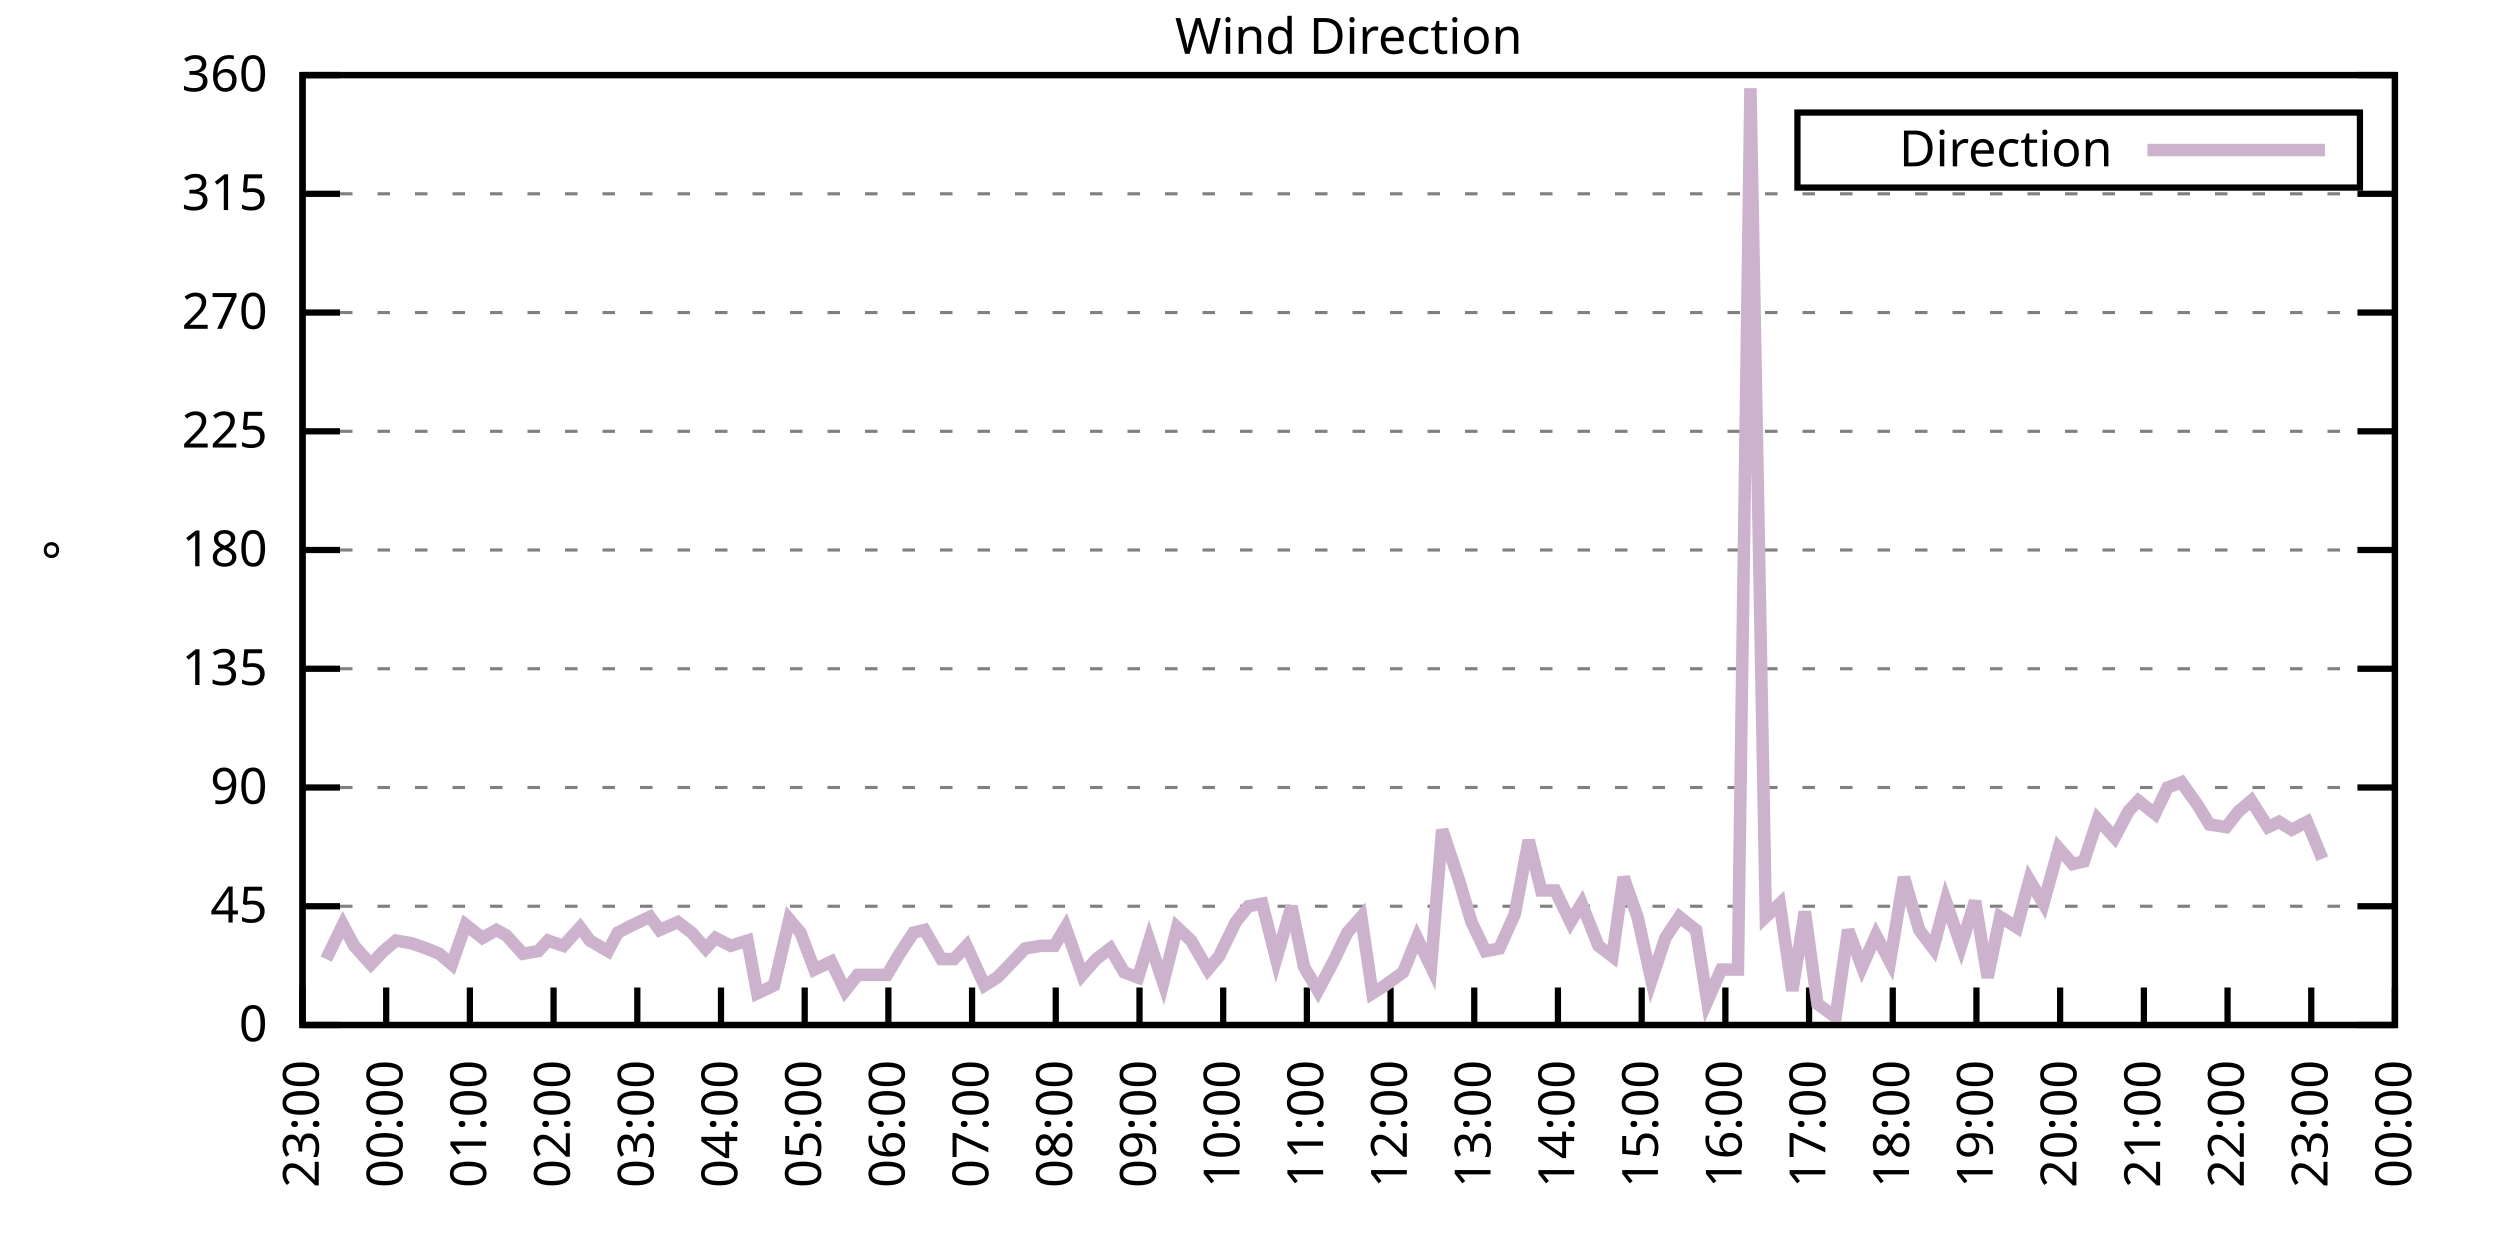
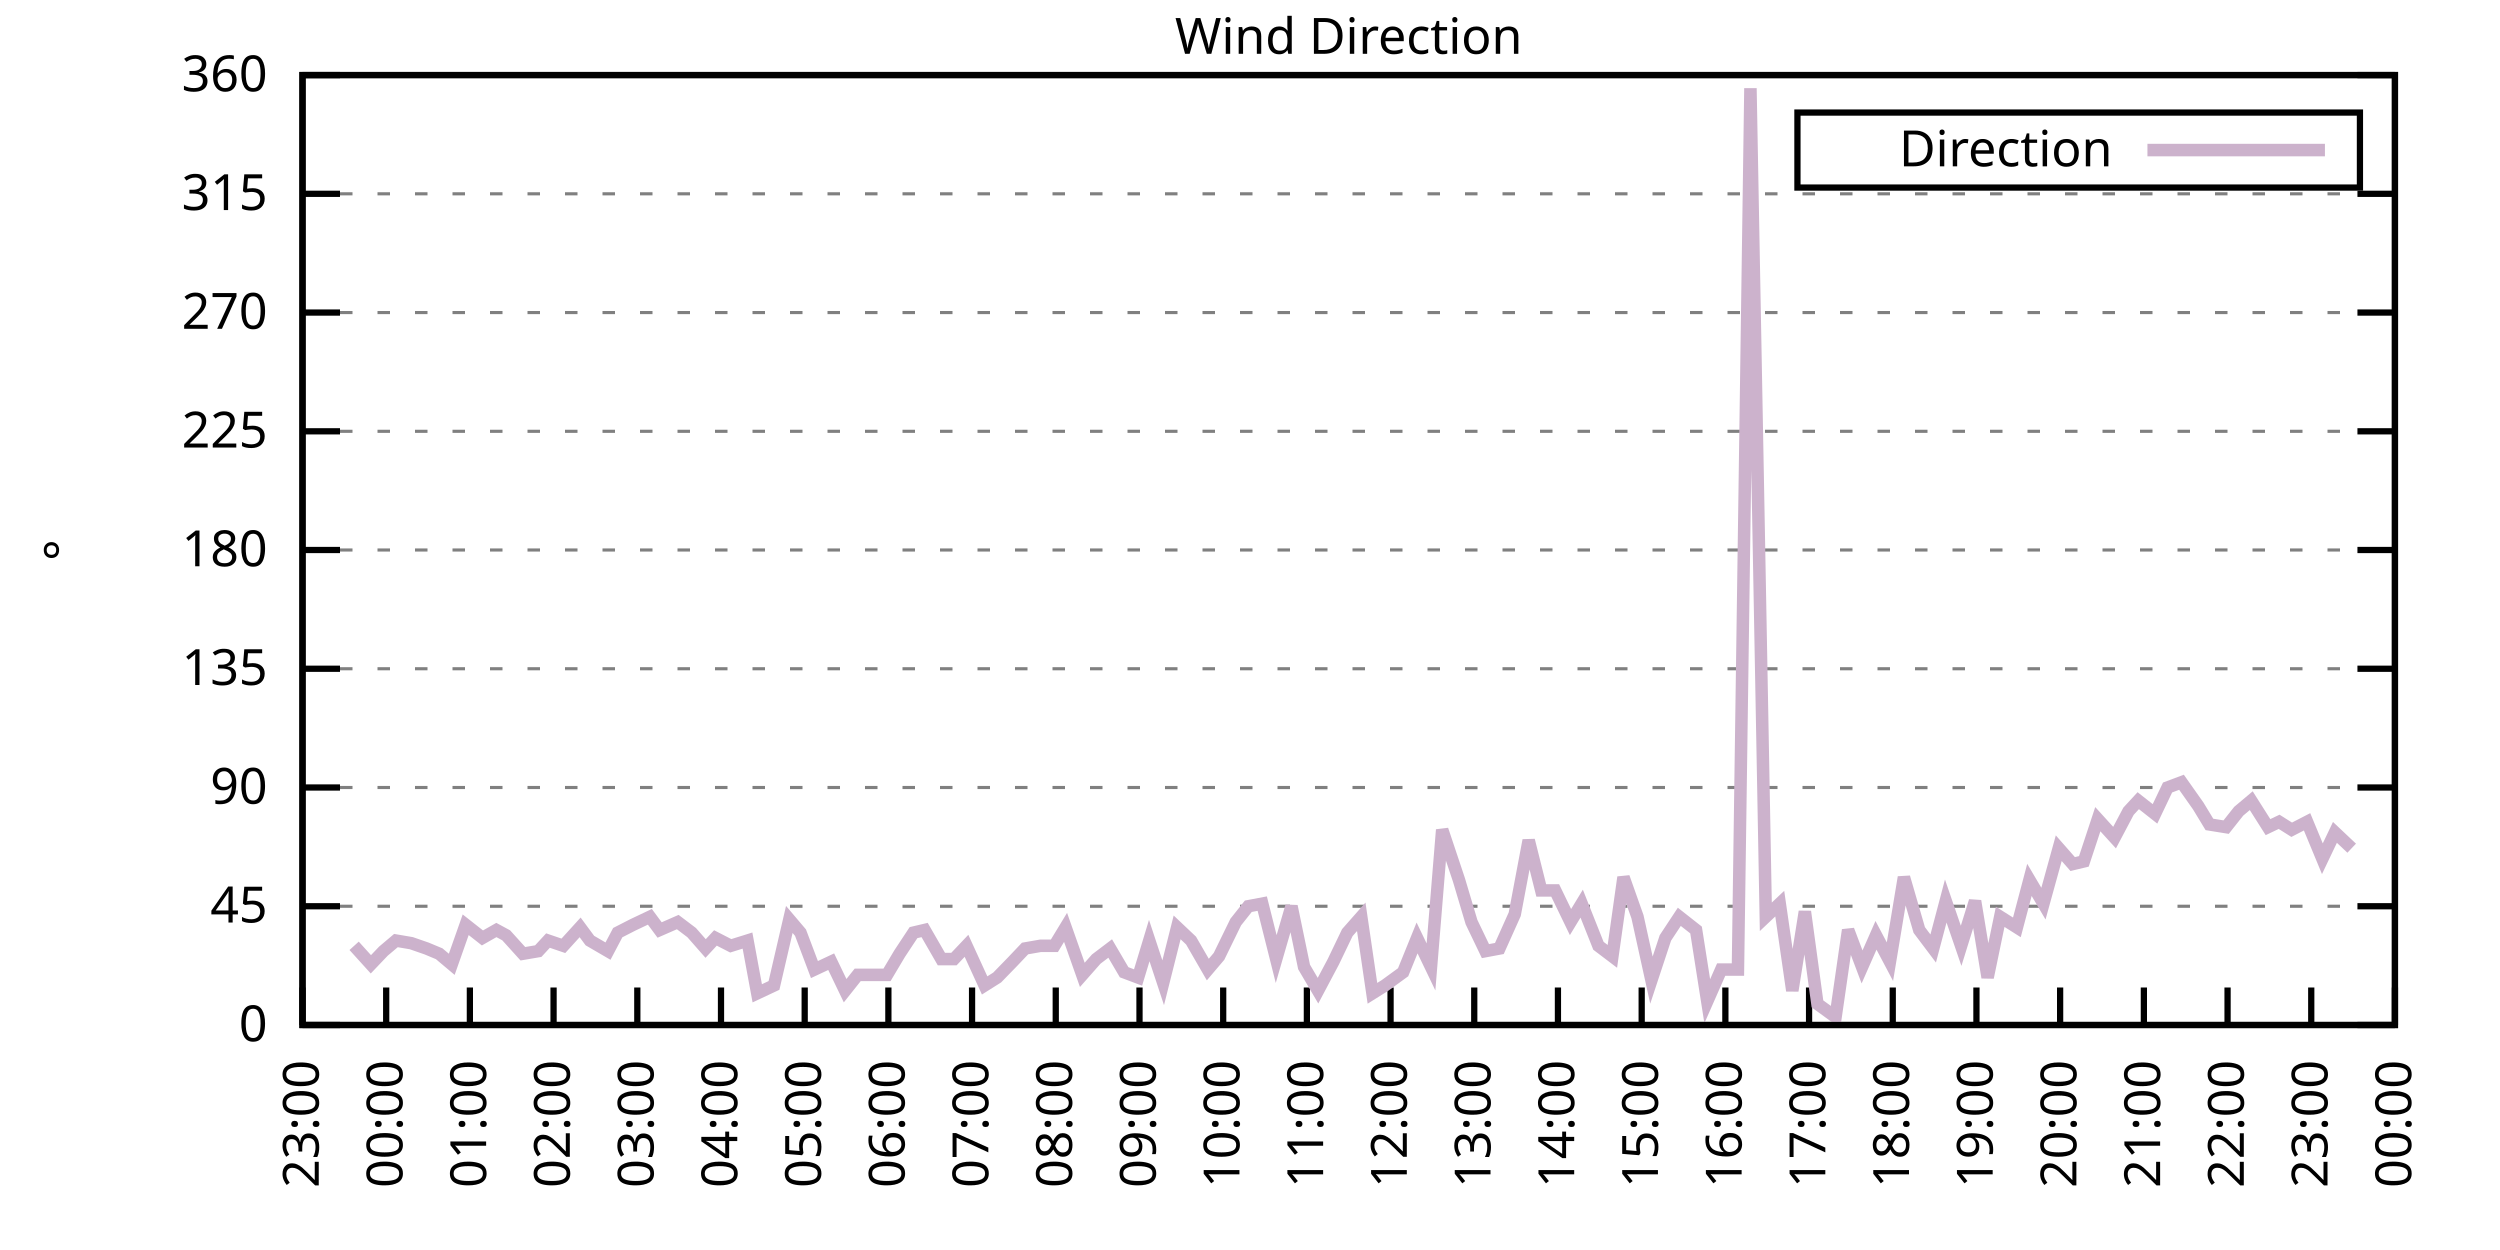
<svg xmlns="http://www.w3.org/2000/svg" xmlns:xlink="http://www.w3.org/1999/xlink" width="400" height="200" viewBox="0 0 400 200">
  <g id="gnuplot_canvas">
    <rect x="0" y="0" width="400" height="200" fill="none" />
    <defs>
      <circle id="gpDot" r="0.5" stroke-width="0.5" stroke="currentColor" />
      <path id="gpPt0" stroke-width="0.333" stroke="currentColor" d="M-1,0 h2 M0,-1 v2" />
      <path id="gpPt1" stroke-width="0.333" stroke="currentColor" d="M-1,-1 L1,1 M1,-1 L-1,1" />
      <path id="gpPt2" stroke-width="0.333" stroke="currentColor" d="M-1,0 L1,0 M0,-1 L0,1 M-1,-1 L1,1 M-1,1 L1,-1" />
      <rect id="gpPt3" stroke-width="0.333" stroke="currentColor" x="-1" y="-1" width="2" height="2" />
      <rect id="gpPt4" stroke-width="0.333" stroke="currentColor" fill="currentColor" x="-1" y="-1" width="2" height="2" />
      <circle id="gpPt5" stroke-width="0.333" stroke="currentColor" cx="0" cy="0" r="1" />
      <use xlink:href="#gpPt5" id="gpPt6" fill="currentColor" stroke="none" />
      <path id="gpPt7" stroke-width="0.333" stroke="currentColor" d="M0,-1.33 L-1.33,0.67 L1.33,0.67 z" />
      <use xlink:href="#gpPt7" id="gpPt8" fill="currentColor" stroke="none" />
      <use xlink:href="#gpPt7" id="gpPt9" stroke="currentColor" transform="rotate(180)" />
      <use xlink:href="#gpPt9" id="gpPt10" fill="currentColor" stroke="none" />
      <use xlink:href="#gpPt3" id="gpPt11" stroke="currentColor" transform="rotate(45)" />
      <use xlink:href="#gpPt11" id="gpPt12" fill="currentColor" stroke="none" />
      <path id="gpPt13" stroke-width="0.333" stroke="currentColor" d="M0,1.330 L1.265,0.411 L0.782,-1.067 L-0.782,-1.076 L-1.265,0.411 z" />
      <use xlink:href="#gpPt13" id="gpPt14" fill="currentColor" stroke="none" />
      <filter id="textbox" filterUnits="objectBoundingBox" x="0" y="0" height="1" width="1">
        <feFlood flood-color="white" flood-opacity="1" result="bgnd" />
        <feComposite in="SourceGraphic" in2="bgnd" operator="atop" />
      </filter>
      <filter id="greybox" filterUnits="objectBoundingBox" x="0" y="0" height="1" width="1">
        <feFlood flood-color="lightgrey" flood-opacity="1" result="grey" />
        <feComposite in="SourceGraphic" in2="grey" operator="atop" />
      </filter>
    </defs>
    <g fill="none" color="white" stroke="currentColor" stroke-width="1.00" stroke-linecap="butt" stroke-linejoin="miter">
</g>
    <g fill="none" color="black" stroke="currentColor" stroke-width="1.00" stroke-linecap="butt" stroke-linejoin="miter">
      <g stroke="none" shape-rendering="crispEdges">
        <polygon fill="rgb(255, 255, 255)" points="48.40,164.00 383.18,164.00 383.18,12.02 48.40,12.02 " />
      </g>
    </g>
    <g fill="none" color="black" stroke="currentColor" stroke-width="1.00" stroke-linecap="butt" stroke-linejoin="miter">
</g>
    <g fill="none" color="black" stroke="black" stroke-width="0.50" stroke-linecap="butt" stroke-linejoin="miter">
</g>
    <g fill="none" color="gray" stroke="currentColor" stroke-width="0.50" stroke-linecap="butt" stroke-linejoin="miter">
      <path stroke="gray" stroke-dasharray="2,4" class="gridline" d="M48.40,164.00 L383.19,164.00  " />
    </g>
    <g fill="none" color="gray" stroke="gray" stroke-width="1.00" stroke-linecap="butt" stroke-linejoin="miter">
</g>
    <g fill="none" color="black" stroke="currentColor" stroke-width="1.00" stroke-linecap="butt" stroke-linejoin="miter">
      <path stroke="black" d="M48.40,164.00 L54.40,164.00 M383.19,164.00 L377.19,164.00  " />
      <g transform="translate(42.80,166.60)" stroke="none" fill="black" font-family="Sans" font-size="8.00" text-anchor="end">
        <text>
          <tspan font-family="Sans"> 0</tspan>
        </text>
      </g>
    </g>
    <g fill="none" color="black" stroke="currentColor" stroke-width="1.00" stroke-linecap="butt" stroke-linejoin="miter">
</g>
    <g fill="none" color="black" stroke="black" stroke-width="0.50" stroke-linecap="butt" stroke-linejoin="miter">
</g>
    <g fill="none" color="gray" stroke="currentColor" stroke-width="0.50" stroke-linecap="butt" stroke-linejoin="miter">
      <path stroke="gray" stroke-dasharray="2,4" class="gridline" d="M48.40,145.00 L383.19,145.00  " />
    </g>
    <g fill="none" color="gray" stroke="gray" stroke-width="1.00" stroke-linecap="butt" stroke-linejoin="miter">
</g>
    <g fill="none" color="black" stroke="currentColor" stroke-width="1.00" stroke-linecap="butt" stroke-linejoin="miter">
      <path stroke="black" d="M48.40,145.00 L54.40,145.00 M383.19,145.00 L377.19,145.00  " />
      <g transform="translate(42.80,147.60)" stroke="none" fill="black" font-family="Sans" font-size="8.00" text-anchor="end">
        <text>
          <tspan font-family="Sans"> 45</tspan>
        </text>
      </g>
    </g>
    <g fill="none" color="black" stroke="currentColor" stroke-width="1.00" stroke-linecap="butt" stroke-linejoin="miter">
</g>
    <g fill="none" color="black" stroke="black" stroke-width="0.50" stroke-linecap="butt" stroke-linejoin="miter">
</g>
    <g fill="none" color="gray" stroke="currentColor" stroke-width="0.50" stroke-linecap="butt" stroke-linejoin="miter">
      <path stroke="gray" stroke-dasharray="2,4" class="gridline" d="M48.40,126.00 L383.19,126.00  " />
    </g>
    <g fill="none" color="gray" stroke="gray" stroke-width="1.00" stroke-linecap="butt" stroke-linejoin="miter">
</g>
    <g fill="none" color="black" stroke="currentColor" stroke-width="1.00" stroke-linecap="butt" stroke-linejoin="miter">
      <path stroke="black" d="M48.40,126.00 L54.40,126.00 M383.19,126.00 L377.19,126.00  " />
      <g transform="translate(42.80,128.60)" stroke="none" fill="black" font-family="Sans" font-size="8.00" text-anchor="end">
        <text>
          <tspan font-family="Sans"> 90</tspan>
        </text>
      </g>
    </g>
    <g fill="none" color="black" stroke="currentColor" stroke-width="1.00" stroke-linecap="butt" stroke-linejoin="miter">
</g>
    <g fill="none" color="black" stroke="black" stroke-width="0.50" stroke-linecap="butt" stroke-linejoin="miter">
</g>
    <g fill="none" color="gray" stroke="currentColor" stroke-width="0.50" stroke-linecap="butt" stroke-linejoin="miter">
      <path stroke="gray" stroke-dasharray="2,4" class="gridline" d="M48.40,107.00 L383.19,107.00  " />
    </g>
    <g fill="none" color="gray" stroke="gray" stroke-width="1.00" stroke-linecap="butt" stroke-linejoin="miter">
</g>
    <g fill="none" color="black" stroke="currentColor" stroke-width="1.00" stroke-linecap="butt" stroke-linejoin="miter">
      <path stroke="black" d="M48.40,107.00 L54.40,107.00 M383.19,107.00 L377.19,107.00  " />
      <g transform="translate(42.80,109.60)" stroke="none" fill="black" font-family="Sans" font-size="8.00" text-anchor="end">
        <text>
          <tspan font-family="Sans"> 135</tspan>
        </text>
      </g>
    </g>
    <g fill="none" color="black" stroke="currentColor" stroke-width="1.00" stroke-linecap="butt" stroke-linejoin="miter">
</g>
    <g fill="none" color="black" stroke="black" stroke-width="0.50" stroke-linecap="butt" stroke-linejoin="miter">
</g>
    <g fill="none" color="gray" stroke="currentColor" stroke-width="0.50" stroke-linecap="butt" stroke-linejoin="miter">
      <path stroke="gray" stroke-dasharray="2,4" class="gridline" d="M48.40,88.00 L383.19,88.00  " />
    </g>
    <g fill="none" color="gray" stroke="gray" stroke-width="1.00" stroke-linecap="butt" stroke-linejoin="miter">
</g>
    <g fill="none" color="black" stroke="currentColor" stroke-width="1.00" stroke-linecap="butt" stroke-linejoin="miter">
      <path stroke="black" d="M48.40,88.00 L54.40,88.00 M383.19,88.00 L377.19,88.00  " />
      <g transform="translate(42.80,90.60)" stroke="none" fill="black" font-family="Sans" font-size="8.00" text-anchor="end">
        <text>
          <tspan font-family="Sans"> 180</tspan>
        </text>
      </g>
    </g>
    <g fill="none" color="black" stroke="currentColor" stroke-width="1.00" stroke-linecap="butt" stroke-linejoin="miter">
</g>
    <g fill="none" color="black" stroke="black" stroke-width="0.50" stroke-linecap="butt" stroke-linejoin="miter">
</g>
    <g fill="none" color="gray" stroke="currentColor" stroke-width="0.50" stroke-linecap="butt" stroke-linejoin="miter">
      <path stroke="gray" stroke-dasharray="2,4" class="gridline" d="M48.40,69.01 L383.19,69.01  " />
    </g>
    <g fill="none" color="gray" stroke="gray" stroke-width="1.00" stroke-linecap="butt" stroke-linejoin="miter">
</g>
    <g fill="none" color="black" stroke="currentColor" stroke-width="1.00" stroke-linecap="butt" stroke-linejoin="miter">
      <path stroke="black" d="M48.40,69.01 L54.40,69.01 M383.19,69.01 L377.19,69.01  " />
      <g transform="translate(42.80,71.61)" stroke="none" fill="black" font-family="Sans" font-size="8.00" text-anchor="end">
        <text>
          <tspan font-family="Sans"> 225</tspan>
        </text>
      </g>
    </g>
    <g fill="none" color="black" stroke="currentColor" stroke-width="1.00" stroke-linecap="butt" stroke-linejoin="miter">
</g>
    <g fill="none" color="black" stroke="black" stroke-width="0.50" stroke-linecap="butt" stroke-linejoin="miter">
</g>
    <g fill="none" color="gray" stroke="currentColor" stroke-width="0.50" stroke-linecap="butt" stroke-linejoin="miter">
      <path stroke="gray" stroke-dasharray="2,4" class="gridline" d="M48.40,50.01 L383.19,50.01  " />
    </g>
    <g fill="none" color="gray" stroke="gray" stroke-width="1.00" stroke-linecap="butt" stroke-linejoin="miter">
</g>
    <g fill="none" color="black" stroke="currentColor" stroke-width="1.00" stroke-linecap="butt" stroke-linejoin="miter">
      <path stroke="black" d="M48.40,50.01 L54.40,50.01 M383.19,50.01 L377.19,50.01  " />
      <g transform="translate(42.80,52.61)" stroke="none" fill="black" font-family="Sans" font-size="8.00" text-anchor="end">
        <text>
          <tspan font-family="Sans"> 270</tspan>
        </text>
      </g>
    </g>
    <g fill="none" color="black" stroke="currentColor" stroke-width="1.00" stroke-linecap="butt" stroke-linejoin="miter">
</g>
    <g fill="none" color="black" stroke="black" stroke-width="0.50" stroke-linecap="butt" stroke-linejoin="miter">
</g>
    <g fill="none" color="gray" stroke="currentColor" stroke-width="0.50" stroke-linecap="butt" stroke-linejoin="miter">
      <path stroke="gray" stroke-dasharray="2,4" class="gridline" d="M48.40,31.01 L383.19,31.01  " />
    </g>
    <g fill="none" color="gray" stroke="gray" stroke-width="1.00" stroke-linecap="butt" stroke-linejoin="miter">
</g>
    <g fill="none" color="black" stroke="currentColor" stroke-width="1.00" stroke-linecap="butt" stroke-linejoin="miter">
      <path stroke="black" d="M48.40,31.01 L54.40,31.01 M383.19,31.01 L377.19,31.01  " />
      <g transform="translate(42.80,33.61)" stroke="none" fill="black" font-family="Sans" font-size="8.00" text-anchor="end">
        <text>
          <tspan font-family="Sans"> 315</tspan>
        </text>
      </g>
    </g>
    <g fill="none" color="black" stroke="currentColor" stroke-width="1.00" stroke-linecap="butt" stroke-linejoin="miter">
</g>
    <g fill="none" color="black" stroke="black" stroke-width="0.50" stroke-linecap="butt" stroke-linejoin="miter">
</g>
    <g fill="none" color="gray" stroke="currentColor" stroke-width="0.50" stroke-linecap="butt" stroke-linejoin="miter">
      <path stroke="gray" stroke-dasharray="2,4" class="gridline" d="M48.40,12.01 L383.19,12.01  " />
    </g>
    <g fill="none" color="gray" stroke="gray" stroke-width="1.00" stroke-linecap="butt" stroke-linejoin="miter">
</g>
    <g fill="none" color="black" stroke="currentColor" stroke-width="1.00" stroke-linecap="butt" stroke-linejoin="miter">
      <path stroke="black" d="M48.40,12.01 L54.40,12.01 M383.19,12.01 L377.19,12.01  " />
      <g transform="translate(42.80,14.61)" stroke="none" fill="black" font-family="Sans" font-size="8.00" text-anchor="end">
        <text>
          <tspan font-family="Sans"> 360</tspan>
        </text>
      </g>
    </g>
    <g fill="none" color="black" stroke="currentColor" stroke-width="1.00" stroke-linecap="butt" stroke-linejoin="miter">
      <path stroke="black" d="M48.40,164.00 L48.40,158.00  " />
      <g transform="translate(51.00,169.60) rotate(270.00)" stroke="none" fill="black" font-family="Sans" font-size="8.00" text-anchor="end">
        <text>
          <tspan font-family="Sans">23:00</tspan>
        </text>
      </g>
    </g>
    <g fill="none" color="black" stroke="currentColor" stroke-width="1.00" stroke-linecap="butt" stroke-linejoin="miter">
      <path stroke="black" d="M61.79,164.00 L61.79,158.00  " />
      <g transform="translate(64.39,169.60) rotate(270.00)" stroke="none" fill="black" font-family="Sans" font-size="8.00" text-anchor="end">
        <text>
          <tspan font-family="Sans">00:00</tspan>
        </text>
      </g>
    </g>
    <g fill="none" color="black" stroke="currentColor" stroke-width="1.00" stroke-linecap="butt" stroke-linejoin="miter">
      <path stroke="black" d="M75.18,164.00 L75.18,158.00  " />
      <g transform="translate(77.78,169.60) rotate(270.00)" stroke="none" fill="black" font-family="Sans" font-size="8.00" text-anchor="end">
        <text>
          <tspan font-family="Sans">01:00</tspan>
        </text>
      </g>
    </g>
    <g fill="none" color="black" stroke="currentColor" stroke-width="1.00" stroke-linecap="butt" stroke-linejoin="miter">
      <path stroke="black" d="M88.57,164.00 L88.57,158.00  " />
      <g transform="translate(91.17,169.60) rotate(270.00)" stroke="none" fill="black" font-family="Sans" font-size="8.00" text-anchor="end">
        <text>
          <tspan font-family="Sans">02:00</tspan>
        </text>
      </g>
    </g>
    <g fill="none" color="black" stroke="currentColor" stroke-width="1.00" stroke-linecap="butt" stroke-linejoin="miter">
      <path stroke="black" d="M101.97,164.00 L101.97,158.00  " />
      <g transform="translate(104.57,169.60) rotate(270.00)" stroke="none" fill="black" font-family="Sans" font-size="8.00" text-anchor="end">
        <text>
          <tspan font-family="Sans">03:00</tspan>
        </text>
      </g>
    </g>
    <g fill="none" color="black" stroke="currentColor" stroke-width="1.00" stroke-linecap="butt" stroke-linejoin="miter">
      <path stroke="black" d="M115.36,164.00 L115.36,158.00  " />
      <g transform="translate(117.96,169.60) rotate(270.00)" stroke="none" fill="black" font-family="Sans" font-size="8.00" text-anchor="end">
        <text>
          <tspan font-family="Sans">04:00</tspan>
        </text>
      </g>
    </g>
    <g fill="none" color="black" stroke="currentColor" stroke-width="1.00" stroke-linecap="butt" stroke-linejoin="miter">
      <path stroke="black" d="M128.75,164.00 L128.75,158.00  " />
      <g transform="translate(131.35,169.60) rotate(270.00)" stroke="none" fill="black" font-family="Sans" font-size="8.00" text-anchor="end">
        <text>
          <tspan font-family="Sans">05:00</tspan>
        </text>
      </g>
    </g>
    <g fill="none" color="black" stroke="currentColor" stroke-width="1.00" stroke-linecap="butt" stroke-linejoin="miter">
      <path stroke="black" d="M142.14,164.00 L142.14,158.00  " />
      <g transform="translate(144.74,169.60) rotate(270.00)" stroke="none" fill="black" font-family="Sans" font-size="8.00" text-anchor="end">
        <text>
          <tspan font-family="Sans">06:00</tspan>
        </text>
      </g>
    </g>
    <g fill="none" color="black" stroke="currentColor" stroke-width="1.00" stroke-linecap="butt" stroke-linejoin="miter">
      <path stroke="black" d="M155.53,164.00 L155.53,158.00  " />
      <g transform="translate(158.13,169.60) rotate(270.00)" stroke="none" fill="black" font-family="Sans" font-size="8.00" text-anchor="end">
        <text>
          <tspan font-family="Sans">07:00</tspan>
        </text>
      </g>
    </g>
    <g fill="none" color="black" stroke="currentColor" stroke-width="1.00" stroke-linecap="butt" stroke-linejoin="miter">
      <path stroke="black" d="M168.92,164.00 L168.92,158.00  " />
      <g transform="translate(171.52,169.60) rotate(270.00)" stroke="none" fill="black" font-family="Sans" font-size="8.00" text-anchor="end">
        <text>
          <tspan font-family="Sans">08:00</tspan>
        </text>
      </g>
    </g>
    <g fill="none" color="black" stroke="currentColor" stroke-width="1.00" stroke-linecap="butt" stroke-linejoin="miter">
      <path stroke="black" d="M182.32,164.00 L182.32,158.00  " />
      <g transform="translate(184.92,169.60) rotate(270.00)" stroke="none" fill="black" font-family="Sans" font-size="8.00" text-anchor="end">
        <text>
          <tspan font-family="Sans">09:00</tspan>
        </text>
      </g>
    </g>
    <g fill="none" color="black" stroke="currentColor" stroke-width="1.00" stroke-linecap="butt" stroke-linejoin="miter">
      <path stroke="black" d="M195.71,164.00 L195.71,158.00  " />
      <g transform="translate(198.31,169.60) rotate(270.00)" stroke="none" fill="black" font-family="Sans" font-size="8.00" text-anchor="end">
        <text>
          <tspan font-family="Sans">10:00</tspan>
        </text>
      </g>
    </g>
    <g fill="none" color="black" stroke="currentColor" stroke-width="1.00" stroke-linecap="butt" stroke-linejoin="miter">
      <path stroke="black" d="M209.10,164.00 L209.10,158.00  " />
      <g transform="translate(211.70,169.60) rotate(270.00)" stroke="none" fill="black" font-family="Sans" font-size="8.00" text-anchor="end">
        <text>
          <tspan font-family="Sans">11:00</tspan>
        </text>
      </g>
    </g>
    <g fill="none" color="black" stroke="currentColor" stroke-width="1.00" stroke-linecap="butt" stroke-linejoin="miter">
      <path stroke="black" d="M222.49,164.00 L222.49,158.00  " />
      <g transform="translate(225.09,169.60) rotate(270.00)" stroke="none" fill="black" font-family="Sans" font-size="8.00" text-anchor="end">
        <text>
          <tspan font-family="Sans">12:00</tspan>
        </text>
      </g>
    </g>
    <g fill="none" color="black" stroke="currentColor" stroke-width="1.00" stroke-linecap="butt" stroke-linejoin="miter">
      <path stroke="black" d="M235.88,164.00 L235.88,158.00  " />
      <g transform="translate(238.48,169.60) rotate(270.00)" stroke="none" fill="black" font-family="Sans" font-size="8.00" text-anchor="end">
        <text>
          <tspan font-family="Sans">13:00</tspan>
        </text>
      </g>
    </g>
    <g fill="none" color="black" stroke="currentColor" stroke-width="1.00" stroke-linecap="butt" stroke-linejoin="miter">
      <path stroke="black" d="M249.27,164.00 L249.27,158.00  " />
      <g transform="translate(251.87,169.60) rotate(270.00)" stroke="none" fill="black" font-family="Sans" font-size="8.00" text-anchor="end">
        <text>
          <tspan font-family="Sans">14:00</tspan>
        </text>
      </g>
    </g>
    <g fill="none" color="black" stroke="currentColor" stroke-width="1.00" stroke-linecap="butt" stroke-linejoin="miter">
      <path stroke="black" d="M262.67,164.00 L262.67,158.00  " />
      <g transform="translate(265.27,169.60) rotate(270.00)" stroke="none" fill="black" font-family="Sans" font-size="8.00" text-anchor="end">
        <text>
          <tspan font-family="Sans">15:00</tspan>
        </text>
      </g>
    </g>
    <g fill="none" color="black" stroke="currentColor" stroke-width="1.00" stroke-linecap="butt" stroke-linejoin="miter">
      <path stroke="black" d="M276.06,164.00 L276.06,158.00  " />
      <g transform="translate(278.66,169.60) rotate(270.00)" stroke="none" fill="black" font-family="Sans" font-size="8.00" text-anchor="end">
        <text>
          <tspan font-family="Sans">16:00</tspan>
        </text>
      </g>
    </g>
    <g fill="none" color="black" stroke="currentColor" stroke-width="1.00" stroke-linecap="butt" stroke-linejoin="miter">
      <path stroke="black" d="M289.45,164.00 L289.45,158.00  " />
      <g transform="translate(292.05,169.60) rotate(270.00)" stroke="none" fill="black" font-family="Sans" font-size="8.00" text-anchor="end">
        <text>
          <tspan font-family="Sans">17:00</tspan>
        </text>
      </g>
    </g>
    <g fill="none" color="black" stroke="currentColor" stroke-width="1.00" stroke-linecap="butt" stroke-linejoin="miter">
      <path stroke="black" d="M302.84,164.00 L302.84,158.00  " />
      <g transform="translate(305.44,169.60) rotate(270.00)" stroke="none" fill="black" font-family="Sans" font-size="8.00" text-anchor="end">
        <text>
          <tspan font-family="Sans">18:00</tspan>
        </text>
      </g>
    </g>
    <g fill="none" color="black" stroke="currentColor" stroke-width="1.00" stroke-linecap="butt" stroke-linejoin="miter">
      <path stroke="black" d="M316.23,164.00 L316.23,158.00  " />
      <g transform="translate(318.83,169.60) rotate(270.00)" stroke="none" fill="black" font-family="Sans" font-size="8.00" text-anchor="end">
        <text>
          <tspan font-family="Sans">19:00</tspan>
        </text>
      </g>
    </g>
    <g fill="none" color="black" stroke="currentColor" stroke-width="1.00" stroke-linecap="butt" stroke-linejoin="miter">
      <path stroke="black" d="M329.62,164.00 L329.62,158.00  " />
      <g transform="translate(332.22,169.60) rotate(270.00)" stroke="none" fill="black" font-family="Sans" font-size="8.00" text-anchor="end">
        <text>
          <tspan font-family="Sans">20:00</tspan>
        </text>
      </g>
    </g>
    <g fill="none" color="black" stroke="currentColor" stroke-width="1.00" stroke-linecap="butt" stroke-linejoin="miter">
      <path stroke="black" d="M343.02,164.00 L343.02,158.00  " />
      <g transform="translate(345.62,169.60) rotate(270.00)" stroke="none" fill="black" font-family="Sans" font-size="8.00" text-anchor="end">
        <text>
          <tspan font-family="Sans">21:00</tspan>
        </text>
      </g>
    </g>
    <g fill="none" color="black" stroke="currentColor" stroke-width="1.00" stroke-linecap="butt" stroke-linejoin="miter">
      <path stroke="black" d="M356.41,164.00 L356.41,158.00  " />
      <g transform="translate(359.01,169.60) rotate(270.00)" stroke="none" fill="black" font-family="Sans" font-size="8.00" text-anchor="end">
        <text>
          <tspan font-family="Sans">22:00</tspan>
        </text>
      </g>
    </g>
    <g fill="none" color="black" stroke="currentColor" stroke-width="1.00" stroke-linecap="butt" stroke-linejoin="miter">
      <path stroke="black" d="M369.80,164.00 L369.80,158.00  " />
      <g transform="translate(372.40,169.60) rotate(270.00)" stroke="none" fill="black" font-family="Sans" font-size="8.00" text-anchor="end">
        <text>
          <tspan font-family="Sans">23:00</tspan>
        </text>
      </g>
    </g>
    <g fill="none" color="black" stroke="currentColor" stroke-width="1.00" stroke-linecap="butt" stroke-linejoin="miter">
      <path stroke="black" d="M383.19,164.00 L383.19,158.00  " />
      <g transform="translate(385.79,169.60) rotate(270.00)" stroke="none" fill="black" font-family="Sans" font-size="8.00" text-anchor="end">
        <text>
          <tspan font-family="Sans">00:00</tspan>
        </text>
      </g>
    </g>
    <g fill="none" color="black" stroke="currentColor" stroke-width="1.00" stroke-linecap="butt" stroke-linejoin="miter">
</g>
    <g fill="none" color="black" stroke="currentColor" stroke-width="1.00" stroke-linecap="butt" stroke-linejoin="miter">
      <path stroke="black" d="M48.40,12.01 L48.40,164.00 L383.19,164.00 L383.19,12.01 L48.40,12.01 Z  " />
    </g>
    <g fill="none" color="black" stroke="currentColor" stroke-width="1.00" stroke-linecap="butt" stroke-linejoin="miter">
</g>
    <g fill="none" color="black" stroke="currentColor" stroke-width="1.00" stroke-linecap="butt" stroke-linejoin="miter">
      <path stroke="black" d="M287.59,30.01 L287.59,18.01 L377.59,18.01 L377.59,30.01 L287.59,30.01 Z  " />
    </g>
    <g id="Wind_direction_plot_1">
      <g fill="none" color="white" stroke="black" stroke-width="2.00" stroke-linecap="butt" stroke-linejoin="miter">
</g>
      <g fill="none" color="black" stroke="currentColor" stroke-width="2.00" stroke-linecap="butt" stroke-linejoin="miter">
        <g transform="translate(337.99,26.61)" stroke="none" fill="black" font-family="Sans" font-size="8.00" text-anchor="end">
          <text>
            <tspan font-family="Sans">Direction</tspan>
          </text>
        </g>
      </g>
      <g fill="none" color="black" stroke="currentColor" stroke-width="2.00" stroke-linecap="butt" stroke-linejoin="miter">
-         <path stroke="rgb(204, 178, 204)" d="M343.59,24.01 L371.99,24.01 M52.19,153.45 L54.87,147.96 L56.66,151.33 L59.34,154.29 L61.35,152.18 L63.35,150.49   L65.81,150.91 L68.26,151.76 L70.27,152.60 L72.28,154.29 L74.51,147.96 L77.19,150.07 L79.42,148.80 L80.99,149.65   L83.66,152.60 L86.12,152.18 L87.68,150.49 L90.14,151.33 L92.82,148.38 L94.38,150.49 L97.28,152.18 L98.84,149.22   L101.30,147.96 L103.98,146.69 L105.54,148.80 L108.44,147.53 L110.67,149.22 L112.90,151.76 L114.47,150.07 L116.92,151.33   L119.60,150.49 L121.16,158.93 L123.84,157.67 L126.29,147.11 L128.08,149.22 L130.31,155.13 L132.99,153.87 L135.22,158.51   L137.23,155.98 L139.24,155.98 L141.92,155.98 L143.93,152.60 L146.16,149.22 L147.94,148.80 L150.62,153.45 L152.63,153.45   L154.64,151.33 L157.54,157.67 L159.55,156.40 L162.01,153.87 L164.01,151.76 L166.47,151.33 L168.70,151.33 L170.49,148.38   L173.17,155.98 L175.40,153.45 L177.63,151.76 L179.86,155.56 L182.09,156.40 L183.88,150.49 L186.11,157.24 L188.34,148.38   L190.57,150.49 L193.25,155.13 L195.04,153.02 L197.72,147.53 L199.73,145.00 L201.96,144.58 L204.19,153.45 L206.64,145.00   L208.65,154.71 L210.88,158.51 L213.34,153.87 L215.57,149.22 L217.80,146.69 L219.59,158.93 L221.60,157.67 L224.50,155.56   L226.73,150.07 L228.96,154.71 L230.75,132.76 L233.43,140.78 L235.44,147.53 L237.67,152.18 L239.90,151.76 L242.36,146.27   L244.59,134.45 L246.60,142.47 L248.83,142.47 L251.28,147.53 L253.07,144.58 L255.75,151.33 L257.98,153.02 L259.76,140.36   L262.00,146.69 L264.23,156.82 L266.46,150.07 L268.69,146.69 L271.37,148.80 L273.16,160.20 L275.39,155.13 L278.07,155.13   L280.07,14.12 L282.53,146.69 L284.76,144.58 L286.77,158.51 L288.78,145.85 L290.79,160.62 L293.69,162.73 L295.70,148.80   L297.93,154.71 L300.16,149.65 L302.39,153.87 L304.63,140.36 L307.08,148.80 L309.31,151.76 L311.32,144.16 L313.78,151.33   L316.01,144.16 L318.02,156.40 L320.03,146.69 L322.70,148.38 L324.71,140.78 L326.95,144.58 L329.40,135.71 L331.63,138.25   L333.42,137.82 L335.65,131.07 L338.33,134.02 L340.56,129.80 L342.12,128.11 L344.80,130.22 L346.81,126.00 L349.04,125.16   L351.72,128.96 L353.51,131.91 L356.18,132.34 L358.19,129.80 L360.20,128.11 L362.88,132.34 L364.66,131.49 L366.67,132.76   L369.13,131.49 L371.58,137.40  " />
+         <path stroke="rgb(204, 178, 204)" d="M343.59,24.01 L371.99,24.01 M56.66,151.33 L59.34,154.29 L61.35,152.18 L63.35,150.49 L65.81,150.91 L68.26,151.76   L70.27,152.60 L72.28,154.29 L74.51,147.96 L77.19,150.07 L79.42,148.80 L80.99,149.65 L83.66,152.60 L86.12,152.18   L87.68,150.49 L90.14,151.33 L92.82,148.38 L94.38,150.49 L97.28,152.18 L98.84,149.22 L101.30,147.96 L103.98,146.69   L105.54,148.80 L108.44,147.53 L110.67,149.22 L112.90,151.76 L114.47,150.07 L116.92,151.33 L119.60,150.49 L121.16,158.93   L123.84,157.67 L126.29,147.11 L128.08,149.22 L130.31,155.13 L132.99,153.87 L135.22,158.51 L137.23,155.98 L139.24,155.98   L141.92,155.98 L143.93,152.60 L146.16,149.22 L147.94,148.80 L150.62,153.45 L152.63,153.45 L154.64,151.33 L157.54,157.67   L159.55,156.40 L162.01,153.87 L164.01,151.76 L166.47,151.33 L168.70,151.33 L170.49,148.38 L173.17,155.98 L175.40,153.45   L177.63,151.76 L179.86,155.56 L182.09,156.40 L183.88,150.49 L186.11,157.24 L188.34,148.38 L190.57,150.49 L193.25,155.13   L195.04,153.02 L197.72,147.53 L199.73,145.00 L201.96,144.58 L204.19,153.45 L206.64,145.00 L208.65,154.71 L210.88,158.51   L213.34,153.87 L215.57,149.22 L217.80,146.69 L219.59,158.93 L221.60,157.67 L224.50,155.56 L226.73,150.07 L228.96,154.71   L230.75,132.76 L233.43,140.78 L235.44,147.53 L237.67,152.18 L239.90,151.76 L242.36,146.27 L244.59,134.45 L246.60,142.47   L248.83,142.47 L251.28,147.53 L253.07,144.58 L255.75,151.33 L257.98,153.02 L259.76,140.36 L262.00,146.69 L264.23,156.82   L266.46,150.07 L268.69,146.69 L271.37,148.80 L273.16,160.20 L275.39,155.13 L278.07,155.13 L280.07,14.12 L282.53,146.69   L284.76,144.58 L286.77,158.51 L288.78,145.85 L290.79,160.62 L293.69,162.73 L295.70,148.80 L297.93,154.71 L300.16,149.65   L302.39,153.87 L304.63,140.36 L307.08,148.80 L309.31,151.76 L311.32,144.16 L313.78,151.33 L316.01,144.16 L318.02,156.40   L320.03,146.69 L322.70,148.38 L324.71,140.78 L326.95,144.58 L329.40,135.71 L331.63,138.25 L333.42,137.82 L335.65,131.07   L338.33,134.02 L340.56,129.80 L342.12,128.11 L344.80,130.22 L346.81,126.00 L349.04,125.16 L351.72,128.96 L353.51,131.91   L356.18,132.34 L358.19,129.80 L360.20,128.11 L362.88,132.34 L364.66,131.49 L366.67,132.76 L369.13,131.49 L371.58,137.40   L373.59,133.18 L376.27,135.71  " />
      </g>
    </g>
    <g fill="none" color="black" stroke="currentColor" stroke-width="2.00" stroke-linecap="butt" stroke-linejoin="miter">
</g>
    <g fill="none" color="black" stroke="black" stroke-width="1.00" stroke-linecap="butt" stroke-linejoin="miter">
</g>
    <g fill="none" color="black" stroke="currentColor" stroke-width="1.00" stroke-linecap="butt" stroke-linejoin="miter">
      <path stroke="black" d="M48.40,12.01 L48.40,164.00 L383.19,164.00 L383.19,12.01 L48.40,12.01 Z  " />
      <g transform="translate(12.80,88.01) rotate(270.00)" stroke="none" fill="black" font-family="Sans" font-size="8.00" text-anchor="middle">
        <text>
          <tspan font-family="Sans">°</tspan>
        </text>
      </g>
    </g>
    <g fill="none" color="black" stroke="currentColor" stroke-width="1.00" stroke-linecap="butt" stroke-linejoin="miter">
</g>
    <g fill="none" color="black" stroke="currentColor" stroke-width="1.00" stroke-linecap="butt" stroke-linejoin="miter">
      <g transform="translate(215.79,8.61)" stroke="none" fill="black" font-family="Sans" font-size="8.00" text-anchor="middle">
        <text>
          <tspan font-family="Sans">Wind Direction</tspan>
        </text>
      </g>
    </g>
    <g fill="none" color="black" stroke="currentColor" stroke-width="1.00" stroke-linecap="butt" stroke-linejoin="miter">
</g>
  </g>
</svg>
